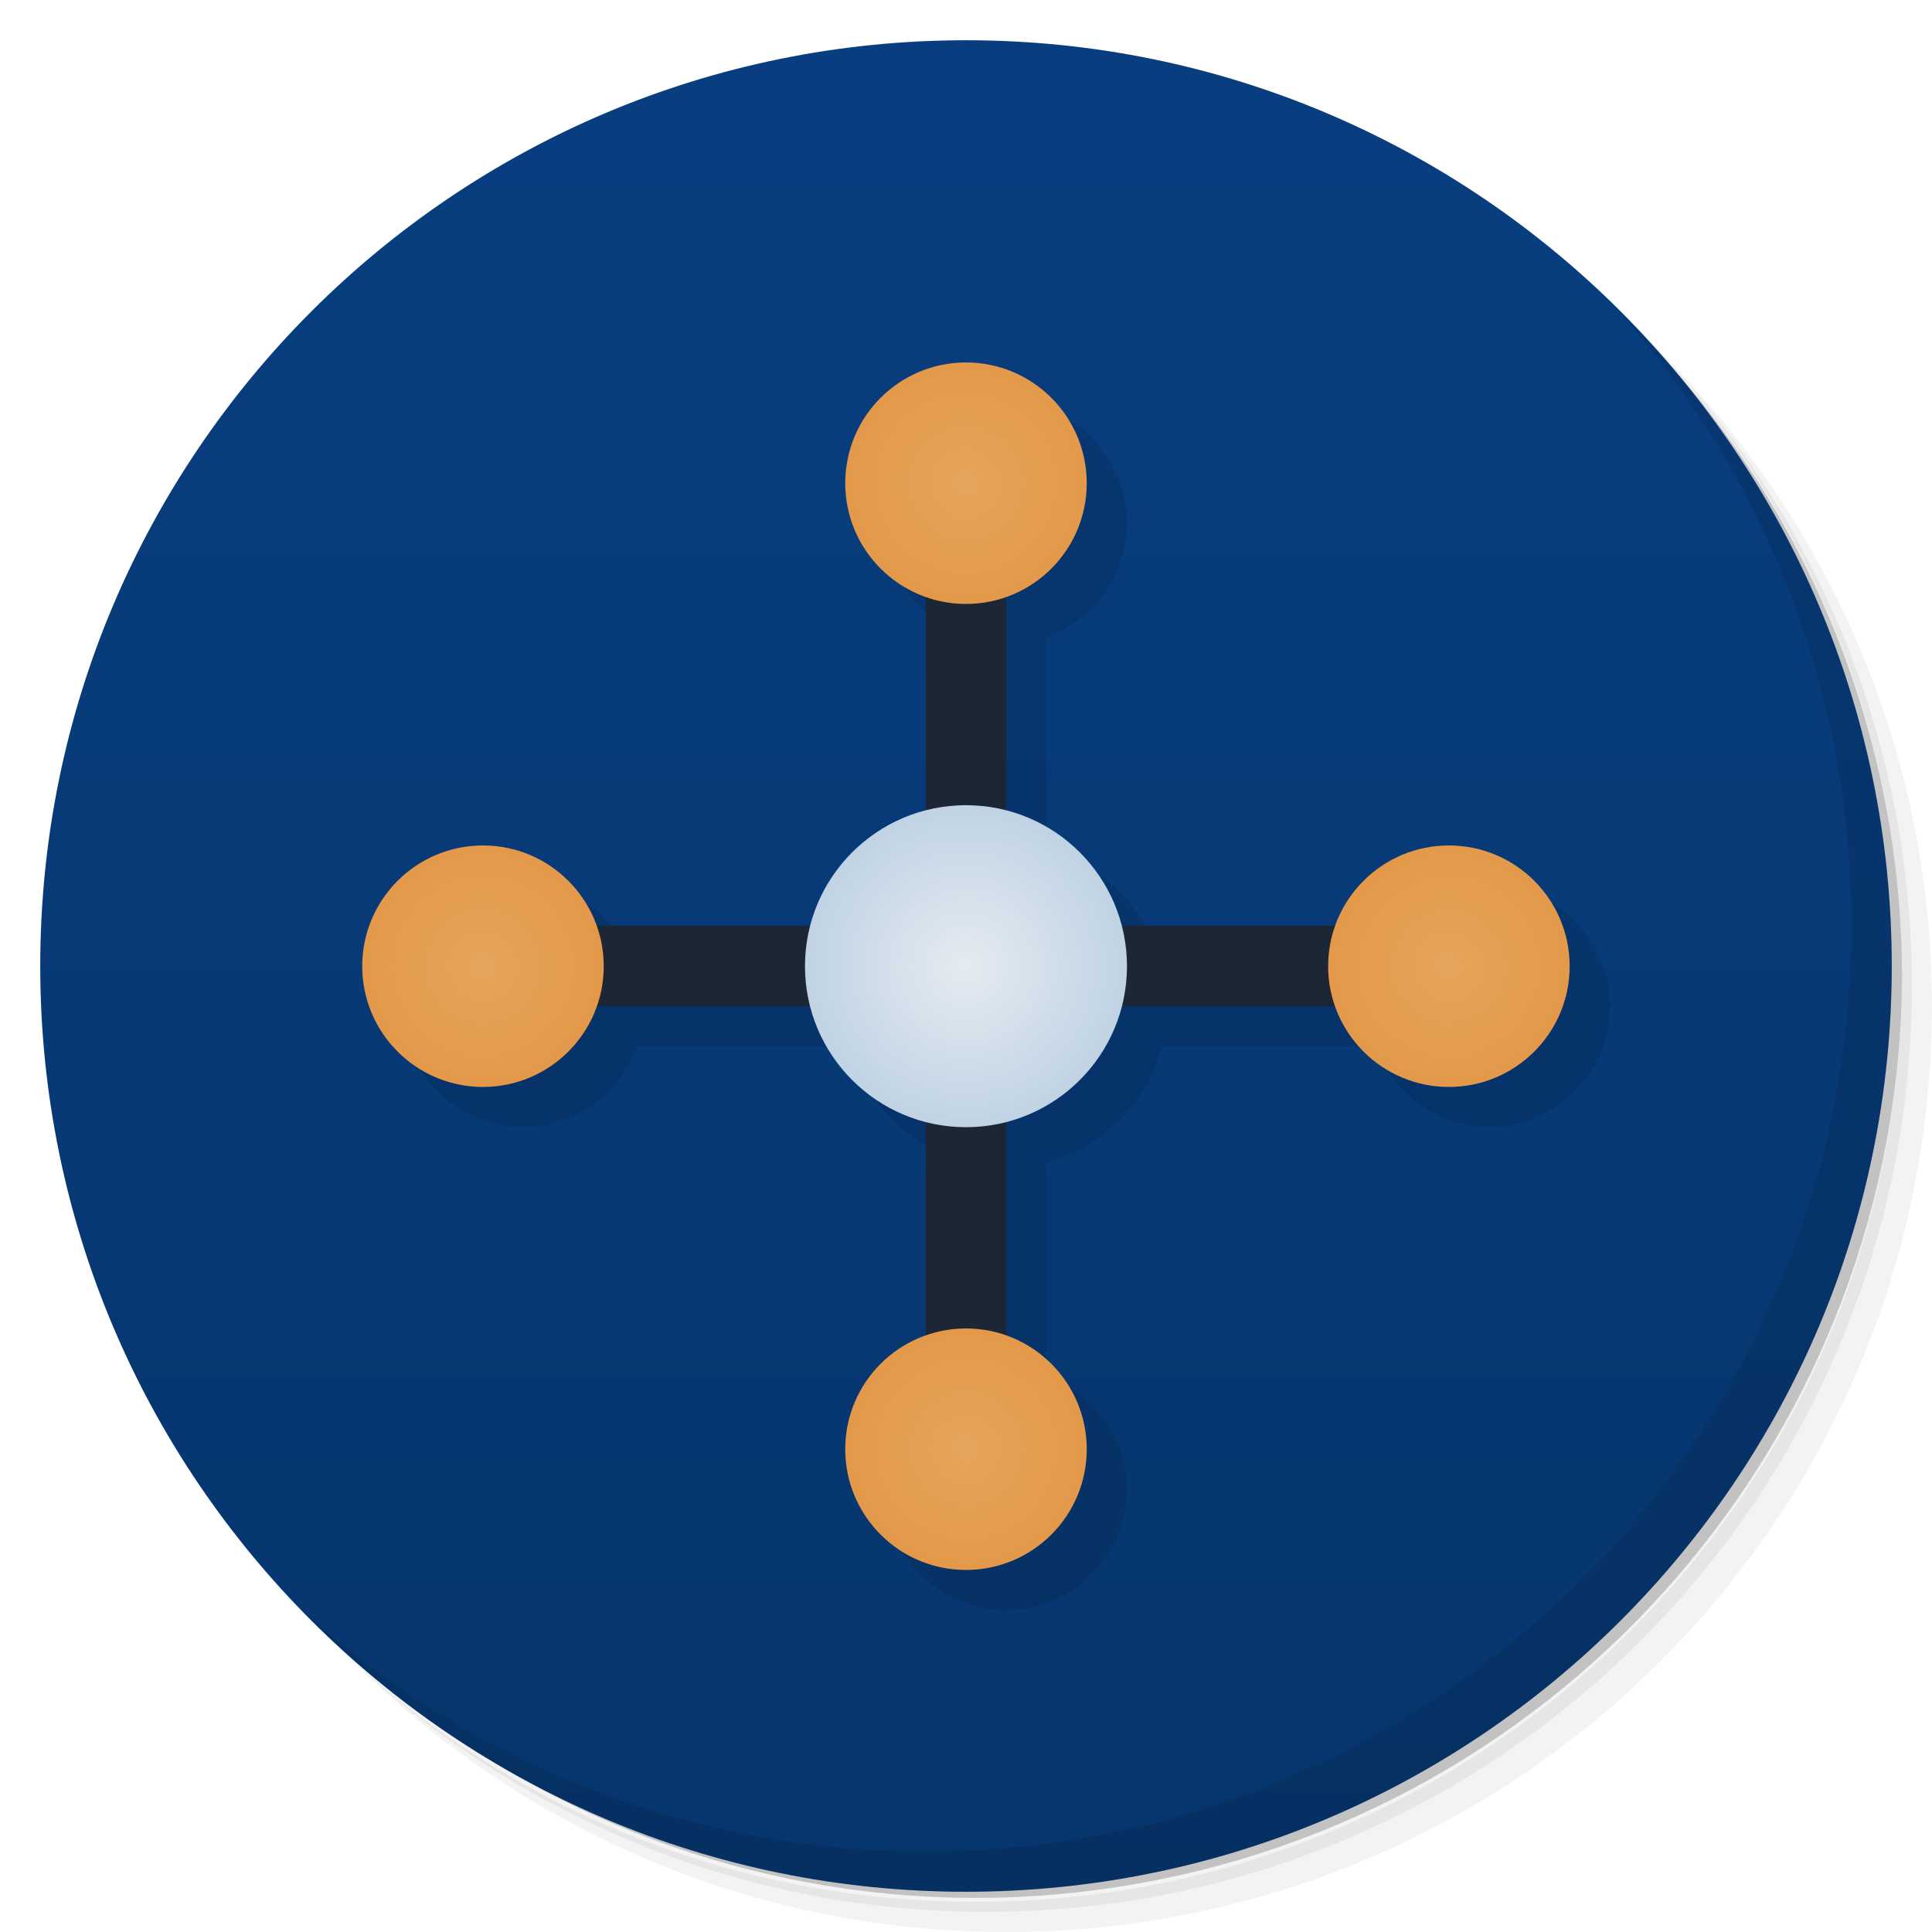
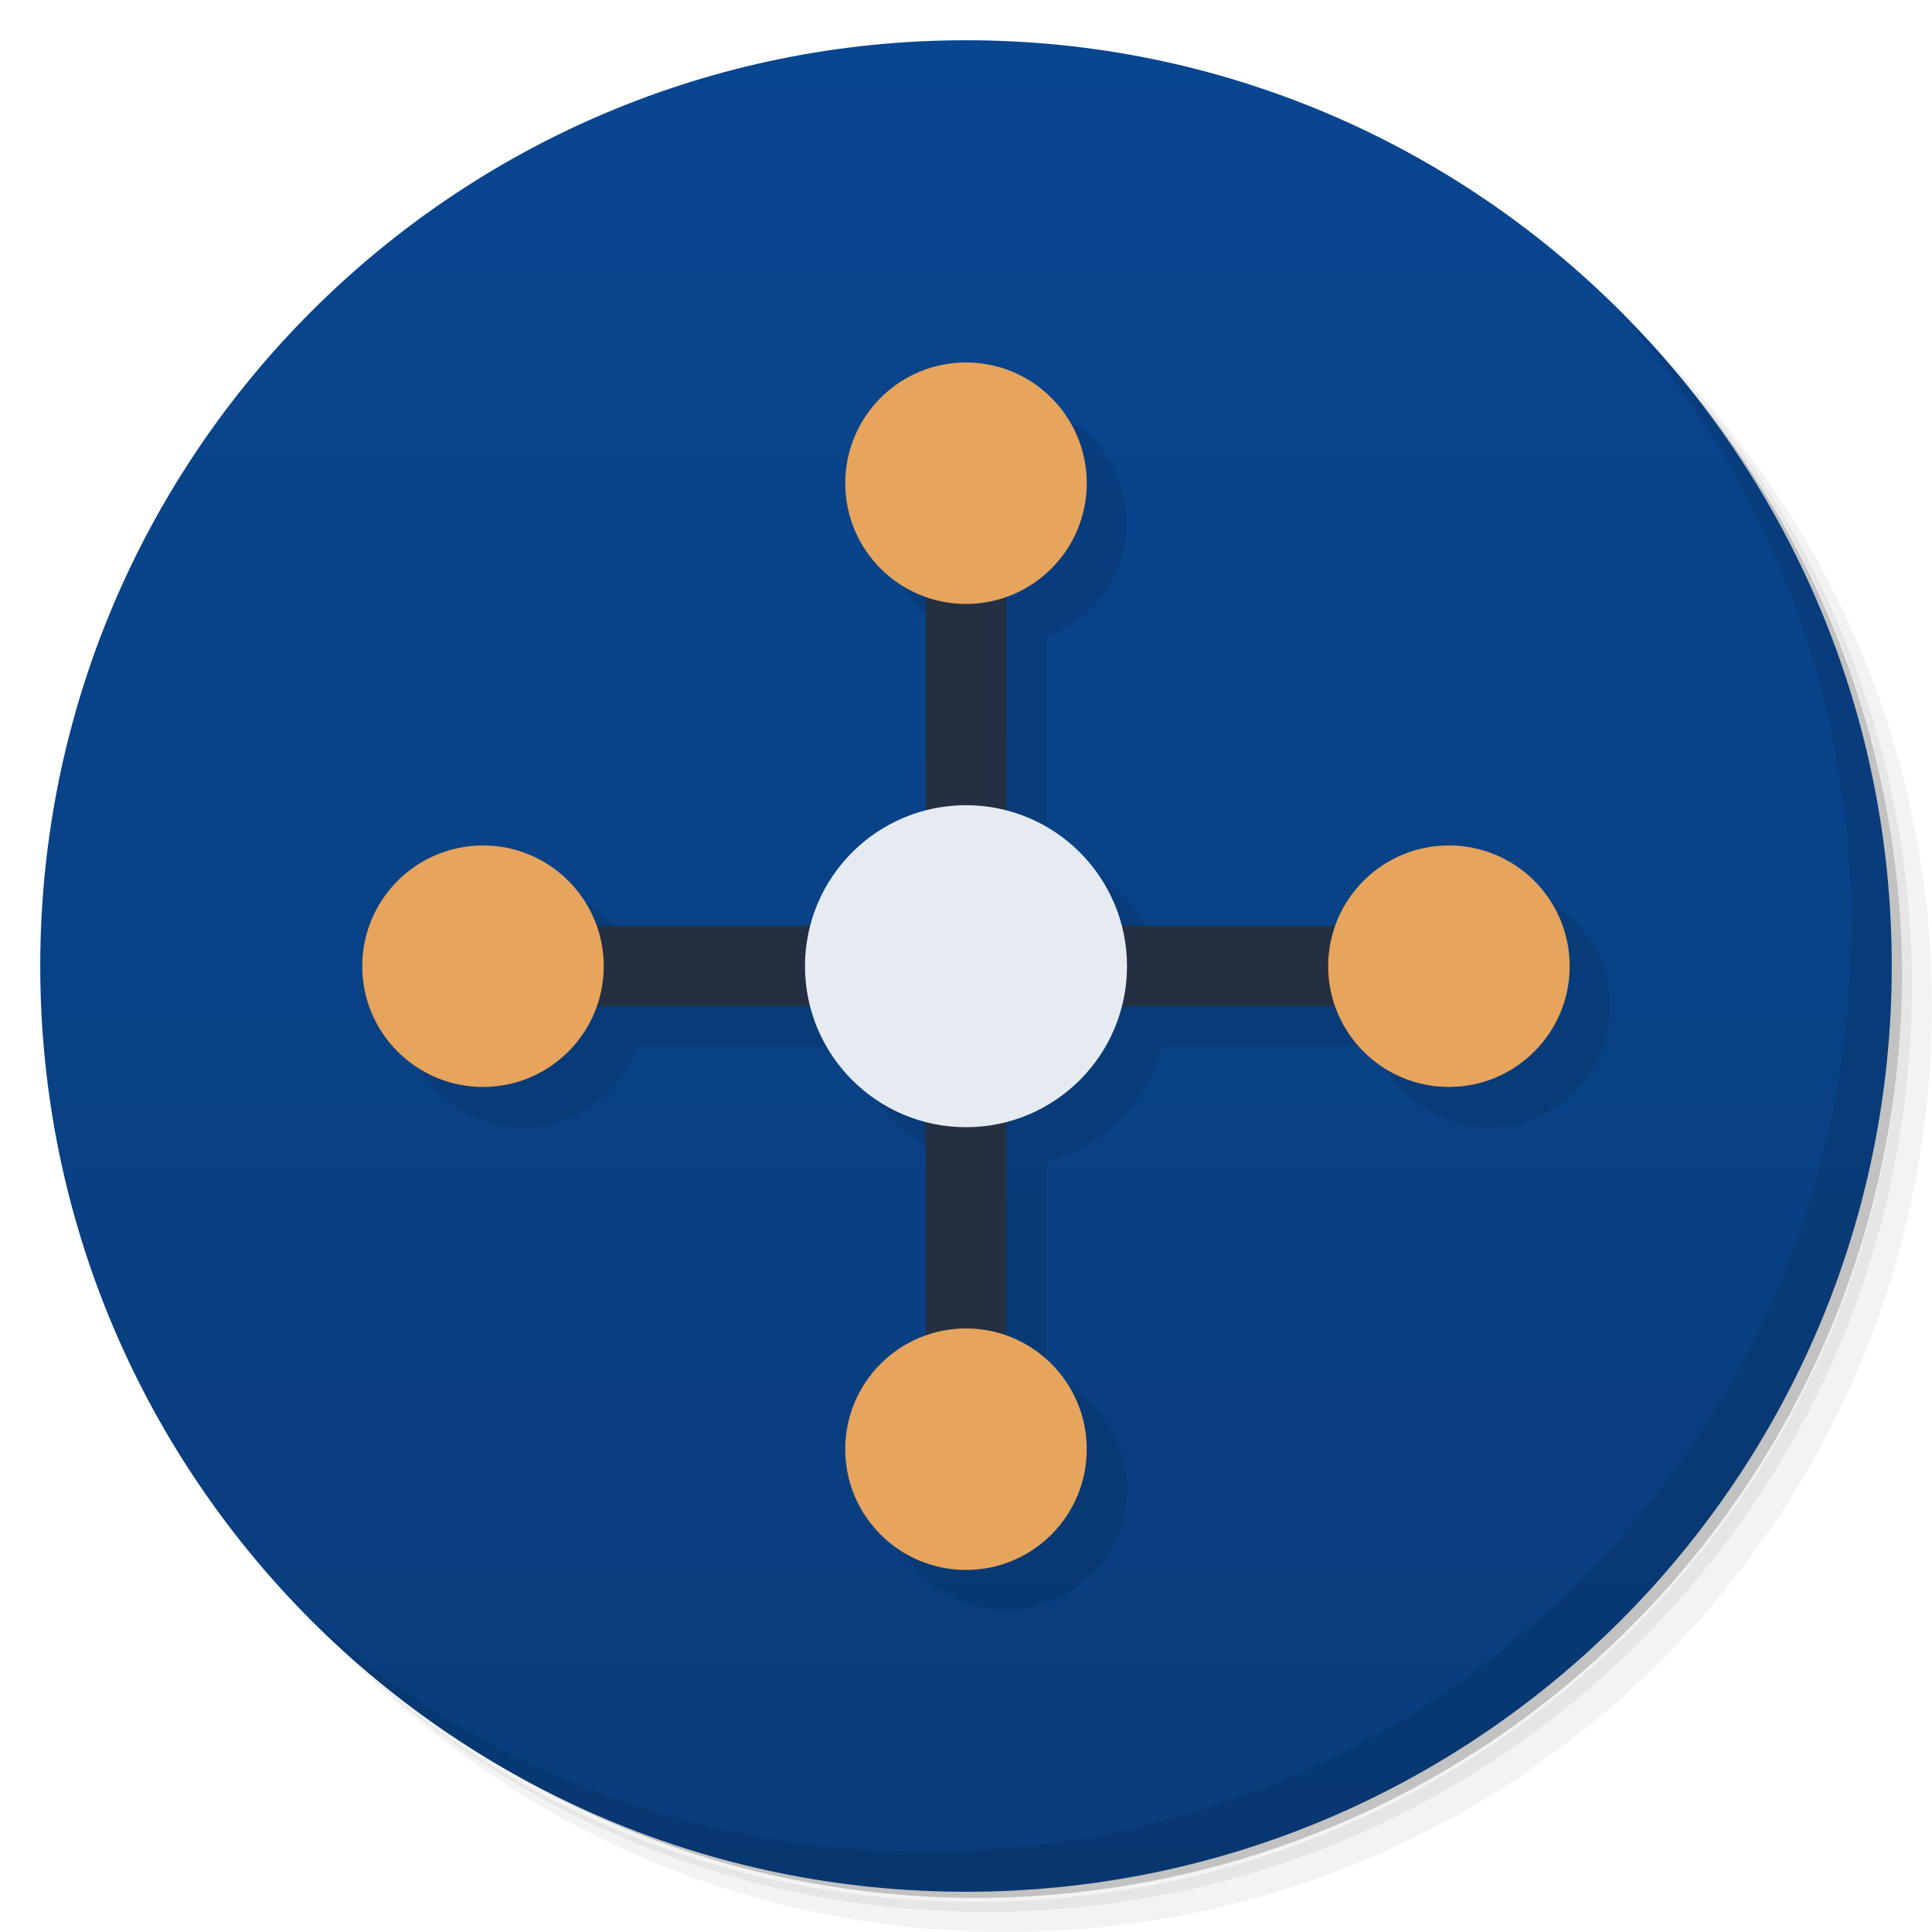
- <svg xmlns="http://www.w3.org/2000/svg" xmlns:xlink="http://www.w3.org/1999/xlink" viewBox="0 0 48 48">
+ <svg xmlns="http://www.w3.org/2000/svg" version="1.1" viewBox="0 0 48 48">
  <defs>
-     <linearGradient id="linearGradient4165">
-       <stop style="stop-color:#e6a45c;stop-opacity:1" />
-       <stop offset="1" style="stop-color:#e39949;stop-opacity:1" />
+     <linearGradient id="linearGradient3817" x1="1" x2="47" gradientTransform="matrix(0,-1,1,0,0,48)" gradientUnits="userSpaceOnUse">
+       <stop style="stop-color:#093d7c" offset="0" />
+       <stop style="stop-color:#094690" offset="1" />
    </linearGradient>
-     <linearGradient id="linearGradient3817" x1="1" x2="47" gradientUnits="userSpaceOnUse" gradientTransform="matrix(0,-1,1,0,0,48)">
-       <stop style="stop-color:#07356d;stop-opacity:1" />
-       <stop offset="1" style="stop-color:#083e80;stop-opacity:1" />
-     </linearGradient>
-     <radialGradient xlink:href="#linearGradient4165" id="radialGradient4355" cx="-16.938" cy="26.13" r="3" gradientUnits="userSpaceOnUse" />
-     <radialGradient id="radialGradient4323" cx="-4.938" cy="26.13" r="4" gradientUnits="userSpaceOnUse">
-       <stop style="stop-color:#e5ebf1;stop-opacity:1" />
-       <stop offset="1" style="stop-color:#c0d3e4;stop-opacity:1" />
-     </radialGradient>
-     <radialGradient xlink:href="#linearGradient4165" id="radialGradient4339" cx="7.06" cy="26.13" r="3" gradientUnits="userSpaceOnUse" />
-     <radialGradient xlink:href="#linearGradient4165" id="radialGradient4331" cx="-4.938" cy="14.13" r="3" gradientUnits="userSpaceOnUse" />
-     <radialGradient xlink:href="#linearGradient4165" id="radialGradient4347" cx="-4.938" cy="38.13" r="3" gradientUnits="userSpaceOnUse" />
  </defs>
-   <g>
-     <path d="m 36.31 5 c 5.859 4.062 9.688 10.831 9.688 18.5 c 0 12.426 -10.07 22.5 -22.5 22.5 c -7.669 0 -14.438 -3.828 -18.5 -9.688 c 1.037 1.822 2.306 3.499 3.781 4.969 c 4.085 3.712 9.514 5.969 15.469 5.969 c 12.703 0 23 -10.298 23 -23 c 0 -5.954 -2.256 -11.384 -5.969 -15.469 c -1.469 -1.475 -3.147 -2.744 -4.969 -3.781 z m 4.969 3.781 c 3.854 4.113 6.219 9.637 6.219 15.719 c 0 12.703 -10.297 23 -23 23 c -6.081 0 -11.606 -2.364 -15.719 -6.219 c 4.16 4.144 9.883 6.719 16.219 6.719 c 12.703 0 23 -10.298 23 -23 c 0 -6.335 -2.575 -12.06 -6.719 -16.219 z" style="opacity:0.05" />
-     <path d="m 41.28 8.781 c 3.712 4.085 5.969 9.514 5.969 15.469 c 0 12.703 -10.297 23 -23 23 c -5.954 0 -11.384 -2.256 -15.469 -5.969 c 4.113 3.854 9.637 6.219 15.719 6.219 c 12.703 0 23 -10.298 23 -23 c 0 -6.081 -2.364 -11.606 -6.219 -15.719 z" style="opacity:0.1" />
-     <path d="m 31.25 2.375 c 8.615 3.154 14.75 11.417 14.75 21.13 c 0 12.426 -10.07 22.5 -22.5 22.5 c -9.708 0 -17.971 -6.135 -21.12 -14.75 a 23 23 0 0 0 44.875 -7 a 23 23 0 0 0 -16 -21.875 z" style="opacity:0.2" />
-   </g>
-   <path d="M 24,47 C 11.297,47 1,36.703 1,24 1,11.297 11.297,1 24,1 36.703,1 47,11.297 47,24 47,36.703 36.703,47 24,47 z" style="fill:url(#linearGradient3817);fill-opacity:1" />
-   <g>
-     <path d="m 40.03 7.531 c 3.712 4.084 5.969 9.514 5.969 15.469 0 12.703 -10.297 23 -23 23 c -5.954 0 -11.384 -2.256 -15.469 -5.969 4.178 4.291 10.01 6.969 16.469 6.969 c 12.703 0 23 -10.298 23 -23 0 -6.462 -2.677 -12.291 -6.969 -16.469 z" style="opacity:0.1" />
-   </g>
-   <path d="m 25 10 a 3 3 0 0 0 -3 3 3 3 0 0 0 2 2.824 l 0 5.307 A 4 4 0 0 0 21.13 24 l -5.307 0 A 3 3 0 0 0 13 22 a 3 3 0 0 0 -3 3 3 3 0 0 0 3 3 3 3 0 0 0 2.824 -2 l 5.307 0 A 4 4 0 0 0 24 28.867 l 0 5.307 A 3 3 0 0 0 22 37 a 3 3 0 0 0 3 3 3 3 0 0 0 3 -3 3 3 0 0 0 -2 -2.824 l 0 -5.307 A 4 4 0 0 0 28.867 26 l 5.307 0 A 3 3 0 0 0 37 28 a 3 3 0 0 0 3 -3 3 3 0 0 0 -3 -3 3 3 0 0 0 -2.824 2 l -5.307 0 A 4 4 0 0 0 26 21.13 l 0 -5.307 A 3 3 0 0 0 28 13 3 3 0 0 0 25 10" style="fill:#000;fill-opacity:0.098;stroke:none;fill-rule:evenodd" />
-   <g transform="translate(28.9375,-2.125)">
-     <rect transform="translate(-28.9375,2.125)" y="23" x="14" height="2" width="20" style="fill:#1c2634;fill-opacity:1;stroke:none" />
-     <rect transform="matrix(0,1,-1,0,-28.9375,2.125)" width="20" height="2" x="14" y="-25" style="fill:#1c2634;fill-opacity:1;stroke:none" />
-     <circle cx="-16.938" cy="26.13" r="3" style="fill:url(#radialGradient4355);fill-opacity:1;stroke:none;fill-rule:evenodd" />
-     <circle r="4" cy="26.13" cx="-4.938" style="fill:url(#radialGradient4323);fill-opacity:1;stroke:none;fill-rule:evenodd" />
-     <circle r="3" cy="26.13" cx="7.06" style="fill:url(#radialGradient4339);fill-opacity:1;stroke:none;fill-rule:evenodd" />
-     <circle r="3" cy="14.13" cx="-4.938" style="fill:url(#radialGradient4331);fill-opacity:1;stroke:none;fill-rule:evenodd" />
-     <circle cx="-4.938" cy="38.13" r="3" style="fill:url(#radialGradient4347);fill-opacity:1;stroke:none;fill-rule:evenodd" />
-   </g>
+   <path d="m36.31 5c5.859 4.062 9.688 10.831 9.688 18.5 0 12.426-10.07 22.5-22.5 22.5-7.669 0-14.438-3.828-18.5-9.688 1.037 1.822 2.306 3.499 3.781 4.969 4.085 3.712 9.514 5.969 15.469 5.969 12.703 0 23-10.298 23-23 0-5.954-2.256-11.384-5.969-15.469-1.469-1.475-3.147-2.744-4.969-3.781zm4.969 3.781c3.854 4.113 6.219 9.637 6.219 15.719 0 12.703-10.297 23-23 23-6.081 0-11.606-2.364-15.719-6.219 4.16 4.144 9.883 6.719 16.219 6.719 12.703 0 23-10.298 23-23 0-6.335-2.575-12.06-6.719-16.219z" style="opacity:.05" />
+   <path d="m41.28 8.781c3.712 4.085 5.969 9.514 5.969 15.469 0 12.703-10.297 23-23 23-5.954 0-11.384-2.256-15.469-5.969 4.113 3.854 9.637 6.219 15.719 6.219 12.703 0 23-10.298 23-23 0-6.081-2.364-11.606-6.219-15.719z" style="opacity:.1" />
+   <path d="m31.25 2.375c8.615 3.154 14.75 11.417 14.75 21.13 0 12.426-10.07 22.5-22.5 22.5-9.708 0-17.971-6.135-21.12-14.75a23 23 0 0 0 44.875-7 23 23 0 0 0-16-21.875z" style="opacity:.2" />
+   <path d="m24 47c-12.703 0-23-10.297-23-23s10.297-23 23-23 23 10.297 23 23-10.297 23-23 23z" style="fill:url(#linearGradient3817)" />
+   <path d="m40.03 7.531c3.712 4.084 5.969 9.514 5.969 15.469 0 12.703-10.297 23-23 23-5.954 0-11.384-2.256-15.469-5.969 4.178 4.291 10.01 6.969 16.469 6.969 12.703 0 23-10.298 23-23 0-6.462-2.677-12.291-6.969-16.469z" style="opacity:.1" />
+   <path d="m25 10a3 3 0 0 0-3 3 3 3 0 0 0 2 2.824v5.307a4 4 0 0 0-2.87 2.869h-5.307a3 3 0 0 0-2.823-2 3 3 0 0 0-3 3 3 3 0 0 0 3 3 3 3 0 0 0 2.824-2h5.307a4 4 0 0 0 2.869 2.867v5.307a3 3 0 0 0-2 2.826 3 3 0 0 0 3 3 3 3 0 0 0 3-3 3 3 0 0 0-2-2.824v-5.307a4 4 0 0 0 2.867-2.869h5.307a3 3 0 0 0 2.826 2 3 3 0 0 0 3-3 3 3 0 0 0-3-3 3 3 0 0 0-2.824 2h-5.307a4 4 0 0 0-2.869-2.87v-5.307a3 3 0 0 0 2-2.823 3 3 0 0 0-3-3" style="fill-opacity:.098" />
+   <path d="m23 14v9h-9v2h9v9h2v-9h9v-2h-9v-9h-2z" style="fill:#243042" />
+   <circle cx="12" cy="24.005" r="3" style="fill:#e6a45c" />
+   <circle cx="24" cy="24.005" r="4" style="fill:#e5ebf1" />
+   <circle cx="35.998" cy="24.005" r="3" style="fill:#e6a45c" />
+   <circle cx="24" cy="12.005" r="3" style="fill:#e6a45c" />
+   <circle cx="24" cy="36.005" r="3" style="fill:#e6a45c" />
</svg>
